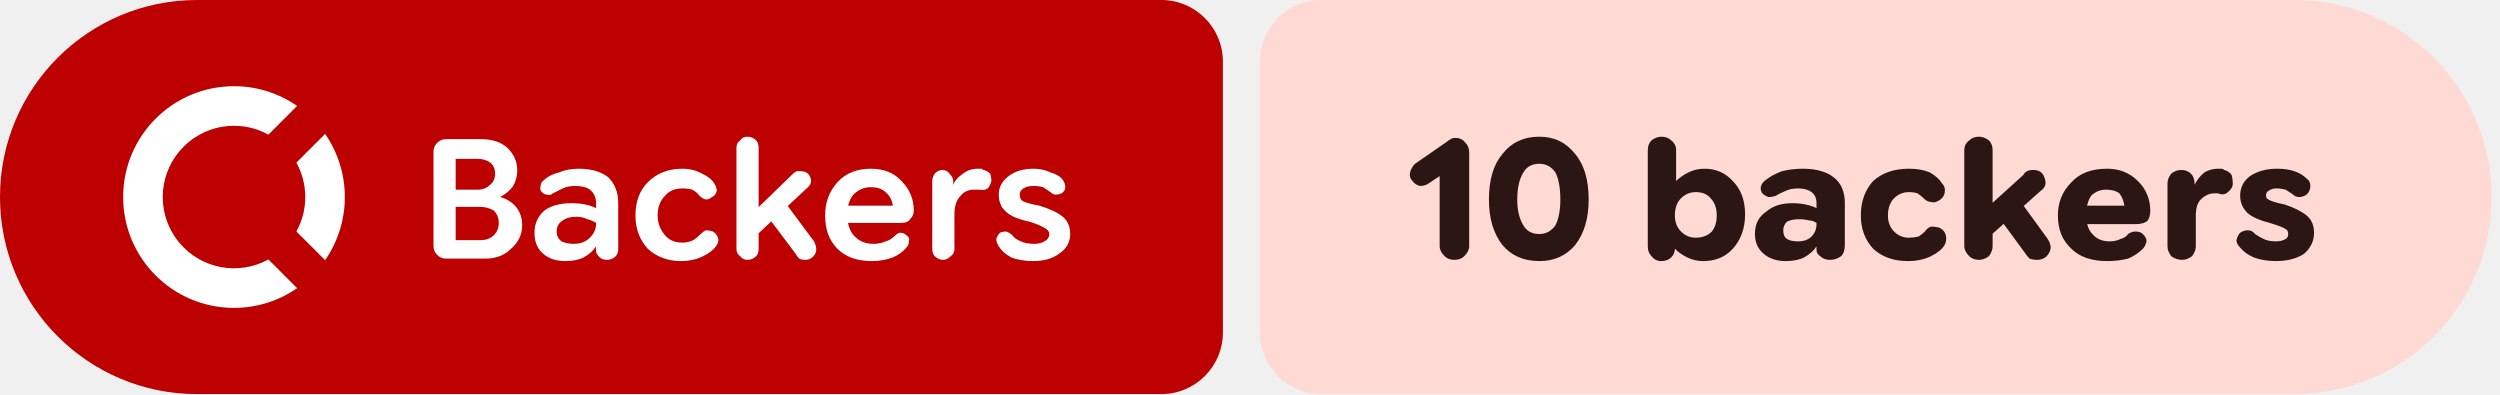
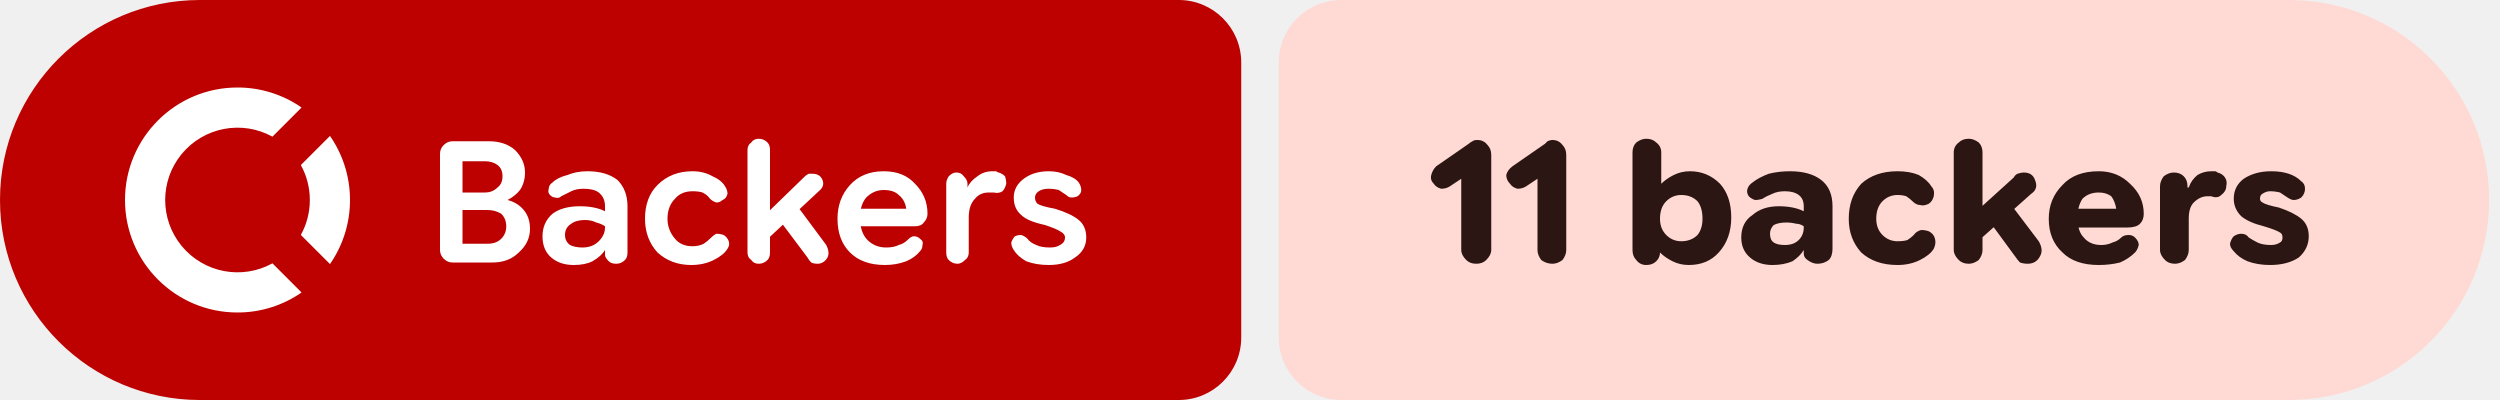
- <svg xmlns="http://www.w3.org/2000/svg" width="203" height="32" viewBox="0 0 203 32" role="img" aria-label="Backers: 10 backers">
+ <svg xmlns="http://www.w3.org/2000/svg" width="200" height="32" viewBox="0 0 200 32" role="img" aria-label="Backers: 11 backers">
  <path fill="#bc0100" d="M16 0H94.298A5 5 0 0 1 99.298 5V27A5 5 0 0 1 94.298 32H16A16 16 0 0 1 0 16V16A16 16 0 0 1 16 0Z" />
-   <path fill="#ffdad4" d="M107.298 0H186.325A16 16 0 0 1 202.325 16V16A16 16 0 0 1 186.325 32H107.298A5 5 0 0 1 102.298 27V5A5 5 0 0 1 107.298 0Z" />
+   <path fill="#ffdad4" d="M107.298 0H183.132A16 16 0 0 1 199.132 16V16A16 16 0 0 1 183.132 32H107.298A5 5 0 0 1 102.298 27V5A5 5 0 0 1 107.298 0Z" />
  <g fill="#ffffff" transform="translate(10.00 7.00) scale(0.75) translate(-0.0 -0.0)">
    <path d="M12 0C5.373 0 0 5.373 0 12s5.373 12 12 12c2.54 0 4.894-.79 6.834-2.135l-3.107-3.109a7.715 7.715 0 1 1 0-13.512l3.107-3.109A11.943 11.943 0 0 0 12 0zm9.865 5.166l-3.109 3.107A7.67 7.67 0 0 1 19.715 12a7.682 7.682 0 0 1-.959 3.727l3.109 3.107A11.943 11.943 0 0 0 24 12c0-2.54-.79-4.894-2.135-6.834z" />
  </g>
  <path fill="#ffffff" d="m36.2 21q-.4 0-.7-.3q-.3-.3-.3-.7v-7.7q0-.4 .3-.7q.3-.3 .7-.3h2.9q1.3 0 2.1 .7q.8 .8 .8 1.8q0 .8-.4 1.4q-.4 .5-1 .8v0q.8 .2 1.3 .8q.5 .6 .5 1.5q0 1.1-.9 1.9q-.8 .8-2.1 .8zm.8-1.5h2q.7 0 1.1-.4q.4-.4 .4-1q0-.6-.4-1q-.5-.3-1.1-.3h-2.5v-1.4h2.3q.6 0 1-.4q.4-.3 .4-.9q0-.6-.4-.9q-.4-.3-1-.3h-1.8zm8.9 1.7q-1.1 0-1.8-.6q-.7-.6-.7-1.7q0-1.1 .8-1.8q.8-.6 2.2-.6q.6 0 1.1 .1q.5 .1 .9 .3v-.4q0-.7-.5-1.1q-.4-.3-1.2-.3q-.6 0-1 .2q-.4 .2-.8 .4q-.2 .2-.5 .1q-.2 0-.4-.2q-.2-.2-.1-.5q0-.3 .3-.5q.4-.4 1.2-.6q.7-.3 1.6-.3q1.5 0 2.4 .7q.8 .8 .8 2.1v3.7q0 .4-.2 .6q-.3 .3-.7 .3q-.4 0-.6-.2q-.3-.3-.3-.5v-.9l.3 .5h-.3q-.3 .5-1 .9q-.6 .3-1.5 .3zm.7-1.4q.8 0 1.3-.5q.5-.5 .5-1.1v-.1q-.3-.2-.7-.3q-.4-.2-.9-.2q-.7 0-1.1 .3q-.5 .3-.5 .9q0 .5 .4 .8q.4 .2 1 .2zm8.7 1.4q-1.6 0-2.7-1q-1-1.1-1-2.7q0-1.7 1-2.7q1.1-1.1 2.8-1.1q.9 0 1.6 .4q.7 .3 1 .8q.2 .3 .2 .6q-.1 .4-.4 .5q-.2 .2-.5 .2q-.3-.1-.5-.3q-.2-.3-.6-.5q-.3-.1-.8-.1q-.9 0-1.4 .6q-.6 .6-.6 1.6q0 .9 .6 1.6q.5 .6 1.4 .6q.5 0 .9-.2q.3-.2 .6-.5q.2-.2 .4-.3q.3 0 .6 .1q.3 .2 .4 .5q.1 .3-.1 .6q-.3 .5-1.1 .9q-.8 .4-1.8 .4zm5.7-1.7v-2.1l3.4-3.3q.1-.1 .3-.2q.1 0 .3 0q.6 0 .8 .5q.2 .5-.3 .9zm-.3 1.6q-.4 0-.6-.3q-.3-.2-.3-.6v-8.2q0-.4 .3-.6q.2-.3 .6-.3q.4 0 .7 .3q.2 .2 .2 .6v8.2q0 .4-.2 .6q-.3 .3-.7 .3zm4.7 0q-.3 0-.5-.1q-.2-.2-.3-.4l-2.4-3.2l1.3-1.3l2.6 3.5q.3 .6 .1 1q-.3 .5-.8 .5zm5.4 .1q-1.8 0-2.8-1q-1-1-1-2.7q0-1.6 1-2.7q1-1.1 2.7-1.1q1.6 0 2.5 1q1 1 1 2.4q0 0 0 0q0 0 0 0q0 .4-.3 .7q-.2 .3-.7 .3h-5.3v-1.4h4.6v0q-.1-.7-.6-1.1q-.4-.4-1.2-.4q-.8 0-1.4 .6q-.5 .6-.5 1.6q0 1.2 .6 1.8q.6 .6 1.5 .6q.6 0 1-.2q.4-.1 .7-.4q.3-.3 .5-.3q.3 0 .5 .2q.3 .2 .2 .5q0 .3-.2 .5q-.4 .5-1.1 .8q-.8 .3-1.7 .3zm5.8-.1q-.4 0-.7-.3q-.2-.2-.2-.6v-5.5q0-.3 .2-.6q.3-.3 .6-.3q.4 0 .6 .3q.3 .3 .3 .6v.5l-.2-.2h.2q.2-.5 .8-.9q.5-.4 1.2-.4q.1 0 .3 0q.1 .1 .2 .1q.3 .1 .5 .3q.1 .3 .1 .6q-.1 .4-.3 .6q-.3 .2-.7 .1q-.1 0-.2 0q-.1 0-.2 0q-.7 0-1.1 .5q-.5 .5-.5 1.5v2.8q0 .4-.3 .6q-.3 .3-.6 .3zm7.3 .1q-1 0-1.8-.3q-.7-.4-1-.9q-.2-.3-.2-.6q.1-.3 .3-.5q.2-.1 .5-.1q.3 .1 .5 .3q.2 .3 .7 .5q.4 .2 1.1 .2q.5 0 .8-.2q.4-.2 .4-.6q0-.3-.4-.5q-.3-.2-1.2-.5q-1.4-.3-1.9-.8q-.6-.5-.6-1.4q0-.9 .8-1.5q.8-.6 2-.6q.8 0 1.4 .3q.7 .2 1 .6q.2 .3 .2 .6q0 .3-.3 .5q-.2 .1-.5 .1q-.2 0-.4-.2q-.3-.2-.6-.4q-.4-.1-.8-.1q-.5 0-.8 .2q-.3 .2-.3 .5q0 .3 .2 .5q.3 .2 1.4 .4q1.3 .4 1.9 .9q.6 .5 .6 1.4q0 1-.9 1.6q-.8 .6-2.1 .6z" />
-   <path fill="#2b1613" d="m118.1 21.1q-.5 0-.8-.3q-.4-.4-.4-.8v-5.7l-.9 .6q-.3 .2-.7 .2q-.4-.1-.6-.4q-.3-.3-.2-.7q.1-.4 .4-.7l2.6-1.8q.1-.1 .3-.2q.1-.1 .4-.1q.5 0 .8 .4q.3 .3 .3 .8v7.6q0 .4-.4 .8q-.3 .3-.8 .3zm6.9 .1q-1.9 0-3-1.3q-1.1-1.4-1.1-3.7q0-2.4 1.1-3.7q1.1-1.4 3-1.4q1.8 0 2.9 1.4q1.1 1.3 1.1 3.7q0 2.3-1.1 3.7q-1.1 1.3-2.9 1.3zm0-2.2q.8 0 1.3-.7q.4-.8 .4-2.1q0-1.4-.4-2.2q-.5-.7-1.3-.7q-.9 0-1.3 .7q-.5 .8-.5 2.2q0 1.3 .5 2.1q.4 .7 1.3 .7zm13.3 2.2q-.7 0-1.3-.3q-.6-.3-1-.7h-.5l.5-.6v.6q0 .4-.3 .7q-.3 .3-.8 .3q-.5 0-.8-.4q-.3-.3-.3-.8v-7.8q0-.5 .3-.8q.4-.3 .8-.3q.5 0 .8 .3q.4 .3 .4 .8v2.5h0q.4-.4 1-.7q.6-.3 1.3-.3q1.4 0 2.3 1q1 1 1 2.7q0 1.7-1 2.8q-.9 1-2.4 1zm-.6-1.9q.8 0 1.3-.5q.4-.5 .4-1.3q0-.9-.5-1.4q-.4-.5-1.2-.5q-.7 0-1.2 .5q-.5 .5-.5 1.4q0 .8 .5 1.3q.5 .5 1.2 .5zm7.3 1.9q-1.1 0-1.8-.6q-.7-.6-.7-1.6q0-1.2 .9-1.8q.8-.7 2.1-.7q.6 0 1.1 .1q.5 .1 .9 .3v-.4q0-.6-.4-.9q-.4-.3-1.1-.3q-.6 0-1 .2q-.5 .2-.8 .4q-.3 .1-.6 .1q-.3-.1-.5-.3q-.2-.3-.1-.6q.1-.3 .4-.5q.5-.4 1.3-.7q.8-.2 1.7-.2q1.6 0 2.5 .7q.9 .7 .9 2.1v3.4q0 .6-.3 .9q-.4 .3-.9 .3q-.5 0-.8-.3q-.3-.2-.3-.5v-.7l.4 .4h-.4q-.3 .5-1 .9q-.6 .3-1.5 .3zm1-1.6q.7 0 1.1-.4q.4-.4 .4-1v-.1q-.3-.2-.6-.2q-.4-.1-.8-.1q-.6 0-1 .2q-.3 .3-.3 .7q0 .5 .3 .7q.3 .2 .9 .2zm8.9 1.6q-1.7 0-2.8-1q-1-1.1-1-2.7q0-1.7 1-2.8q1.1-1 2.9-1q1 0 1.7 .3q.7 .4 1 .9q.3 .3 .2 .8q-.1 .4-.5 .6q-.3 .2-.6 .1q-.3 0-.6-.3q-.2-.2-.5-.4q-.3-.1-.7-.1q-.7 0-1.2 .5q-.5 .5-.5 1.4q0 .8 .5 1.3q.5 .5 1.2 .5q.4 0 .8-.1q.3-.2 .5-.4q.2-.3 .5-.4q.4 0 .7 .1q.4 .2 .5 .6q.1 .4-.1 .8q-.3 .5-1.1 .9q-.8 .4-1.9 .4zm6.2-1.6v-2.5l3.2-2.9q.1-.2 .3-.3q.2-.1 .5-.1q.7 0 .9 .6q.3 .7-.3 1.1zm-.4 1.5q-.5 0-.8-.3q-.4-.4-.4-.8v-7.8q0-.5 .4-.8q.3-.3 .8-.3q.4 0 .8 .3q.3 .3 .3 .8v7.8q0 .4-.3 .8q-.4 .3-.8 .3zm4.7 0q-.3 0-.6-.1q-.2-.2-.4-.5l-2.2-3l1.6-1.5l2.4 3.3q.5 .7 .2 1.2q-.3 .6-1 .6zm5.7 .1q-1.9 0-2.9-1q-1.1-1-1.1-2.7q0-1.6 1.1-2.7q1-1.1 2.9-1.1q1.5 0 2.5 1q1 1 1 2.4q0 0 0 0q0 0 0 0q0 .5-.2 .8q-.3 .3-1 .3h-5.2v-1.5h4.3q-.1-.6-.4-1q-.4-.3-1.1-.3q-.7 0-1.2 .5q-.4 .6-.4 1.5q0 1.1 .5 1.6q.5 .6 1.4 .6q.5 0 .9-.2q.4-.1 .6-.4q.3-.2 .6-.2q.4 0 .6 .2q.3 .3 .3 .6q-.1 .4-.3 .6q-.5 .5-1.2 .8q-.8 .2-1.7 .2zm6.1-.1q-.5 0-.9-.3q-.3-.4-.3-.8v-5.1q0-.4 .3-.8q.4-.3 .8-.3q.5 0 .8 .3q.3 .3 .3 .8v.4l-.2-.3h.2q.3-.6 .8-1q.5-.3 1.1-.3q.2 0 .3 0q.1 0 .2 .1q.4 .1 .6 .4q.1 .3 .1 .7q0 .4-.4 .7q-.3 .3-.8 .1q-.1 0-.1 0q-.1 0-.2 0q-.6 0-1.1 .5q-.4 .4-.4 1.3v2.5q0 .4-.3 .8q-.4 .3-.8 .3zm7.6 .1q-1 0-1.8-.3q-.7-.3-1.1-.8q-.3-.3-.3-.6q.1-.4 .3-.6q.3-.2 .6-.2q.4 0 .6 .3q.3 .2 .7 .4q.4 .2 1 .2q.5 0 .8-.2q.2-.1 .2-.4q0-.3-.2-.4q-.3-.2-1.3-.5q-1.2-.3-1.8-.8q-.6-.6-.6-1.4q0-1 .8-1.6q.9-.6 2.2-.6q.8 0 1.4 .2q.6 .2 1 .6q.3 .2 .3 .6q0 .4-.3 .7q-.3 .2-.6 .2q-.3 0-.5-.2q-.3-.2-.6-.4q-.4-.1-.8-.1q-.3 0-.6 .2q-.2 .1-.2 .4q0 .2 .2 .3q.3 .2 1.3 .4q1.2 .4 1.8 .9q.6 .5 .6 1.4q0 1-.8 1.7q-.9 .6-2.3 .6z" />
+   <path fill="#2b1613" d="m118.1 21.1q-.5 0-.8-.3q-.4-.4-.4-.8v-5.7l-.9 .6q-.3 .2-.7 .2q-.4-.1-.6-.4q-.3-.3-.2-.7q.1-.4 .4-.7l2.6-1.8q.1-.1 .3-.2q.1-.1 .4-.1q.5 0 .8 .4q.3 .3 .3 .8v7.6q0 .4-.4 .8q-.3 .3-.8 .3zm6.1 0q-.5 0-.9-.3q-.3-.4-.3-.8v-5.7l-.9 .6q-.3 .2-.7 .2q-.4-.1-.6-.4q-.3-.3-.3-.7q.1-.4 .5-.7l2.6-1.8q.1-.1 .2-.2q.2-.1 .4-.1q.5 0 .8 .4q.3 .3 .3 .8v7.6q0 .4-.3 .8q-.4 .3-.8 .3zm10.9 .1q-.7 0-1.3-.3q-.6-.3-1-.7h-.5l.5-.6v.6q0 .4-.3 .7q-.3 .3-.8 .3q-.5 0-.8-.4q-.3-.3-.3-.8v-7.8q0-.5 .3-.8q.4-.3 .8-.3q.5 0 .8 .3q.4 .3 .4 .8v2.5h0q.4-.4 1-.7q.6-.3 1.3-.3q1.4 0 2.4 1q.9 1 .9 2.7q0 1.7-1 2.8q-.9 1-2.4 1zm-.6-1.9q.8 0 1.3-.5q.4-.5 .4-1.3q0-.9-.4-1.4q-.5-.5-1.3-.5q-.7 0-1.2 .5q-.5 .5-.5 1.4q0 .8 .5 1.3q.5 .5 1.2 .5zm7.3 1.9q-1.1 0-1.8-.6q-.7-.6-.7-1.6q0-1.2 .9-1.8q.8-.7 2.1-.7q.6 0 1.1 .1q.5 .1 .9 .3v-.4q0-.6-.4-.9q-.4-.3-1.1-.3q-.6 0-1 .2q-.5 .2-.8 .4q-.3 .1-.6 .1q-.3-.1-.5-.3q-.2-.3-.1-.6q.1-.3 .4-.5q.5-.4 1.3-.7q.8-.2 1.7-.2q1.6 0 2.5 .7q.9 .7 .9 2.1v3.4q0 .6-.3 .9q-.4 .3-.9 .3q-.4 0-.8-.3q-.3-.2-.3-.5v-.7l.4 .4h-.4q-.3 .5-.9 .9q-.7 .3-1.6 .3zm1-1.6q.7 0 1.1-.4q.4-.4 .4-1v-.1q-.3-.2-.6-.2q-.4-.1-.8-.1q-.6 0-1 .2q-.3 .3-.3 .7q0 .5 .3 .7q.3 .2 .9 .2zm9 1.6q-1.8 0-2.9-1q-1-1.1-1-2.7q0-1.7 1-2.8q1.1-1 2.9-1q1 0 1.7 .3q.7 .4 1 .9q.3 .3 .2 .8q-.1 .4-.4 .6q-.4 .2-.7 .1q-.3 0-.6-.3q-.2-.2-.5-.4q-.3-.1-.7-.1q-.7 0-1.2 .5q-.5 .5-.5 1.4q0 .8 .5 1.3q.5 .5 1.2 .5q.5 0 .8-.1q.3-.2 .5-.4q.2-.3 .6-.4q.3 0 .6 .1q.4 .2 .5 .6q.1 .4-.1 .8q-.3 .5-1.1 .9q-.8 .4-1.8 .4zm6.1-1.6v-2.5l3.2-2.9q.1-.2 .3-.3q.3-.1 .5-.1q.7 0 .9 .6q.3 .7-.3 1.1zm-.4 1.5q-.5 0-.8-.3q-.4-.4-.4-.8v-7.8q0-.5 .4-.8q.3-.3 .8-.3q.4 0 .8 .3q.3 .3 .3 .8v7.8q0 .4-.3 .8q-.4 .3-.8 .3zm4.7 0q-.3 0-.6-.1q-.2-.2-.4-.5l-2.2-3l1.6-1.5l2.5 3.3q.4 .7 .1 1.2q-.3 .6-1 .6zm5.7 .1q-1.9 0-2.9-1q-1.1-1-1.1-2.7q0-1.6 1.1-2.7q1-1.1 2.9-1.1q1.5 0 2.5 1q1.1 1 1.1 2.4q0 0 0 0q0 0 0 0q0 .5-.3 .8q-.3 .3-1 .3h-5.2v-1.5h4.3q-.1-.6-.4-1q-.4-.3-1-.3q-.8 0-1.3 .5q-.4 .6-.4 1.5q0 1.1 .5 1.6q.5 .6 1.4 .6q.5 0 .9-.2q.4-.1 .7-.4q.2-.2 .6-.2q.3 0 .5 .2q.3 .3 .3 .6q-.1 .4-.3 .6q-.5 .5-1.2 .8q-.8 .2-1.7 .2zm6.1-.1q-.5 0-.8-.3q-.4-.4-.4-.8v-5.1q0-.4 .3-.8q.4-.3 .8-.3q.5 0 .8 .3q.3 .3 .3 .8v.4l-.2-.3h.3q.2-.6 .7-1q.5-.3 1.1-.3q.2 0 .3 0q.1 0 .2 .1q.4 .1 .6 .4q.2 .3 .1 .7q0 .4-.4 .7q-.3 .3-.8 .1q0 0-.1 0q-.1 0-.2 0q-.6 0-1.1 .5q-.4 .4-.4 1.3v2.5q0 .4-.3 .8q-.4 .3-.8 .3zm7.6 .1q-1 0-1.8-.3q-.7-.3-1.1-.8q-.3-.3-.3-.6q.1-.4 .3-.6q.3-.2 .6-.2q.4 0 .6 .3q.3 .2 .7 .4q.4 .2 1.1 .2q.4 0 .7-.2q.2-.1 .2-.4q0-.3-.2-.4q-.3-.2-1.3-.5q-1.2-.3-1.8-.8q-.6-.6-.6-1.4q0-1 .8-1.6q.9-.6 2.2-.6q.8 0 1.4 .2q.6 .2 1 .6q.3 .2 .3 .6q0 .4-.3 .7q-.3 .2-.6 .2q-.2 0-.5-.2q-.3-.2-.6-.4q-.4-.1-.8-.1q-.3 0-.6 .2q-.2 .1-.2 .4q0 .2 .2 .3q.3 .2 1.3 .4q1.2 .4 1.8 .9q.6 .5 .6 1.4q0 1-.8 1.7q-.9 .6-2.3 .6z" />
</svg>
